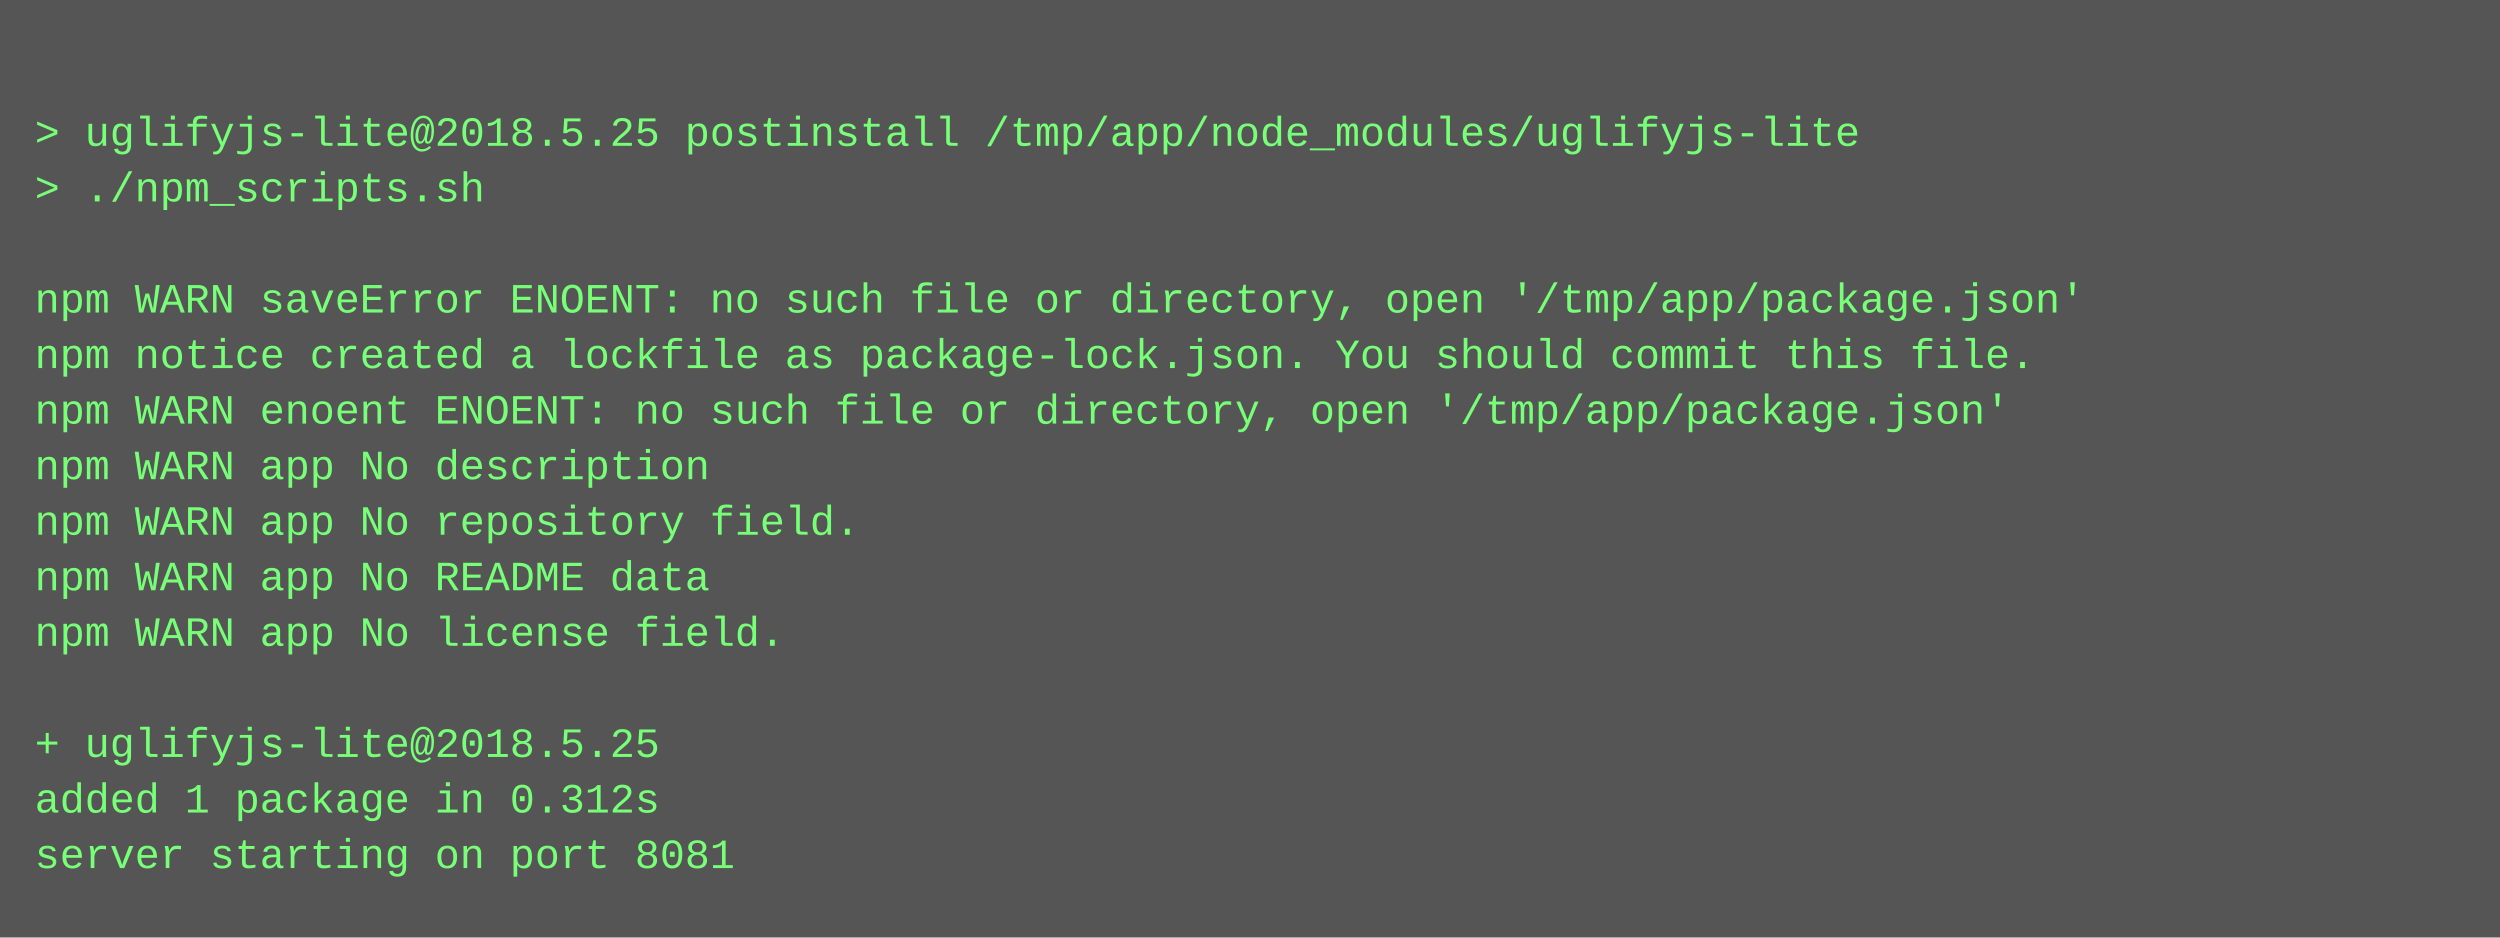
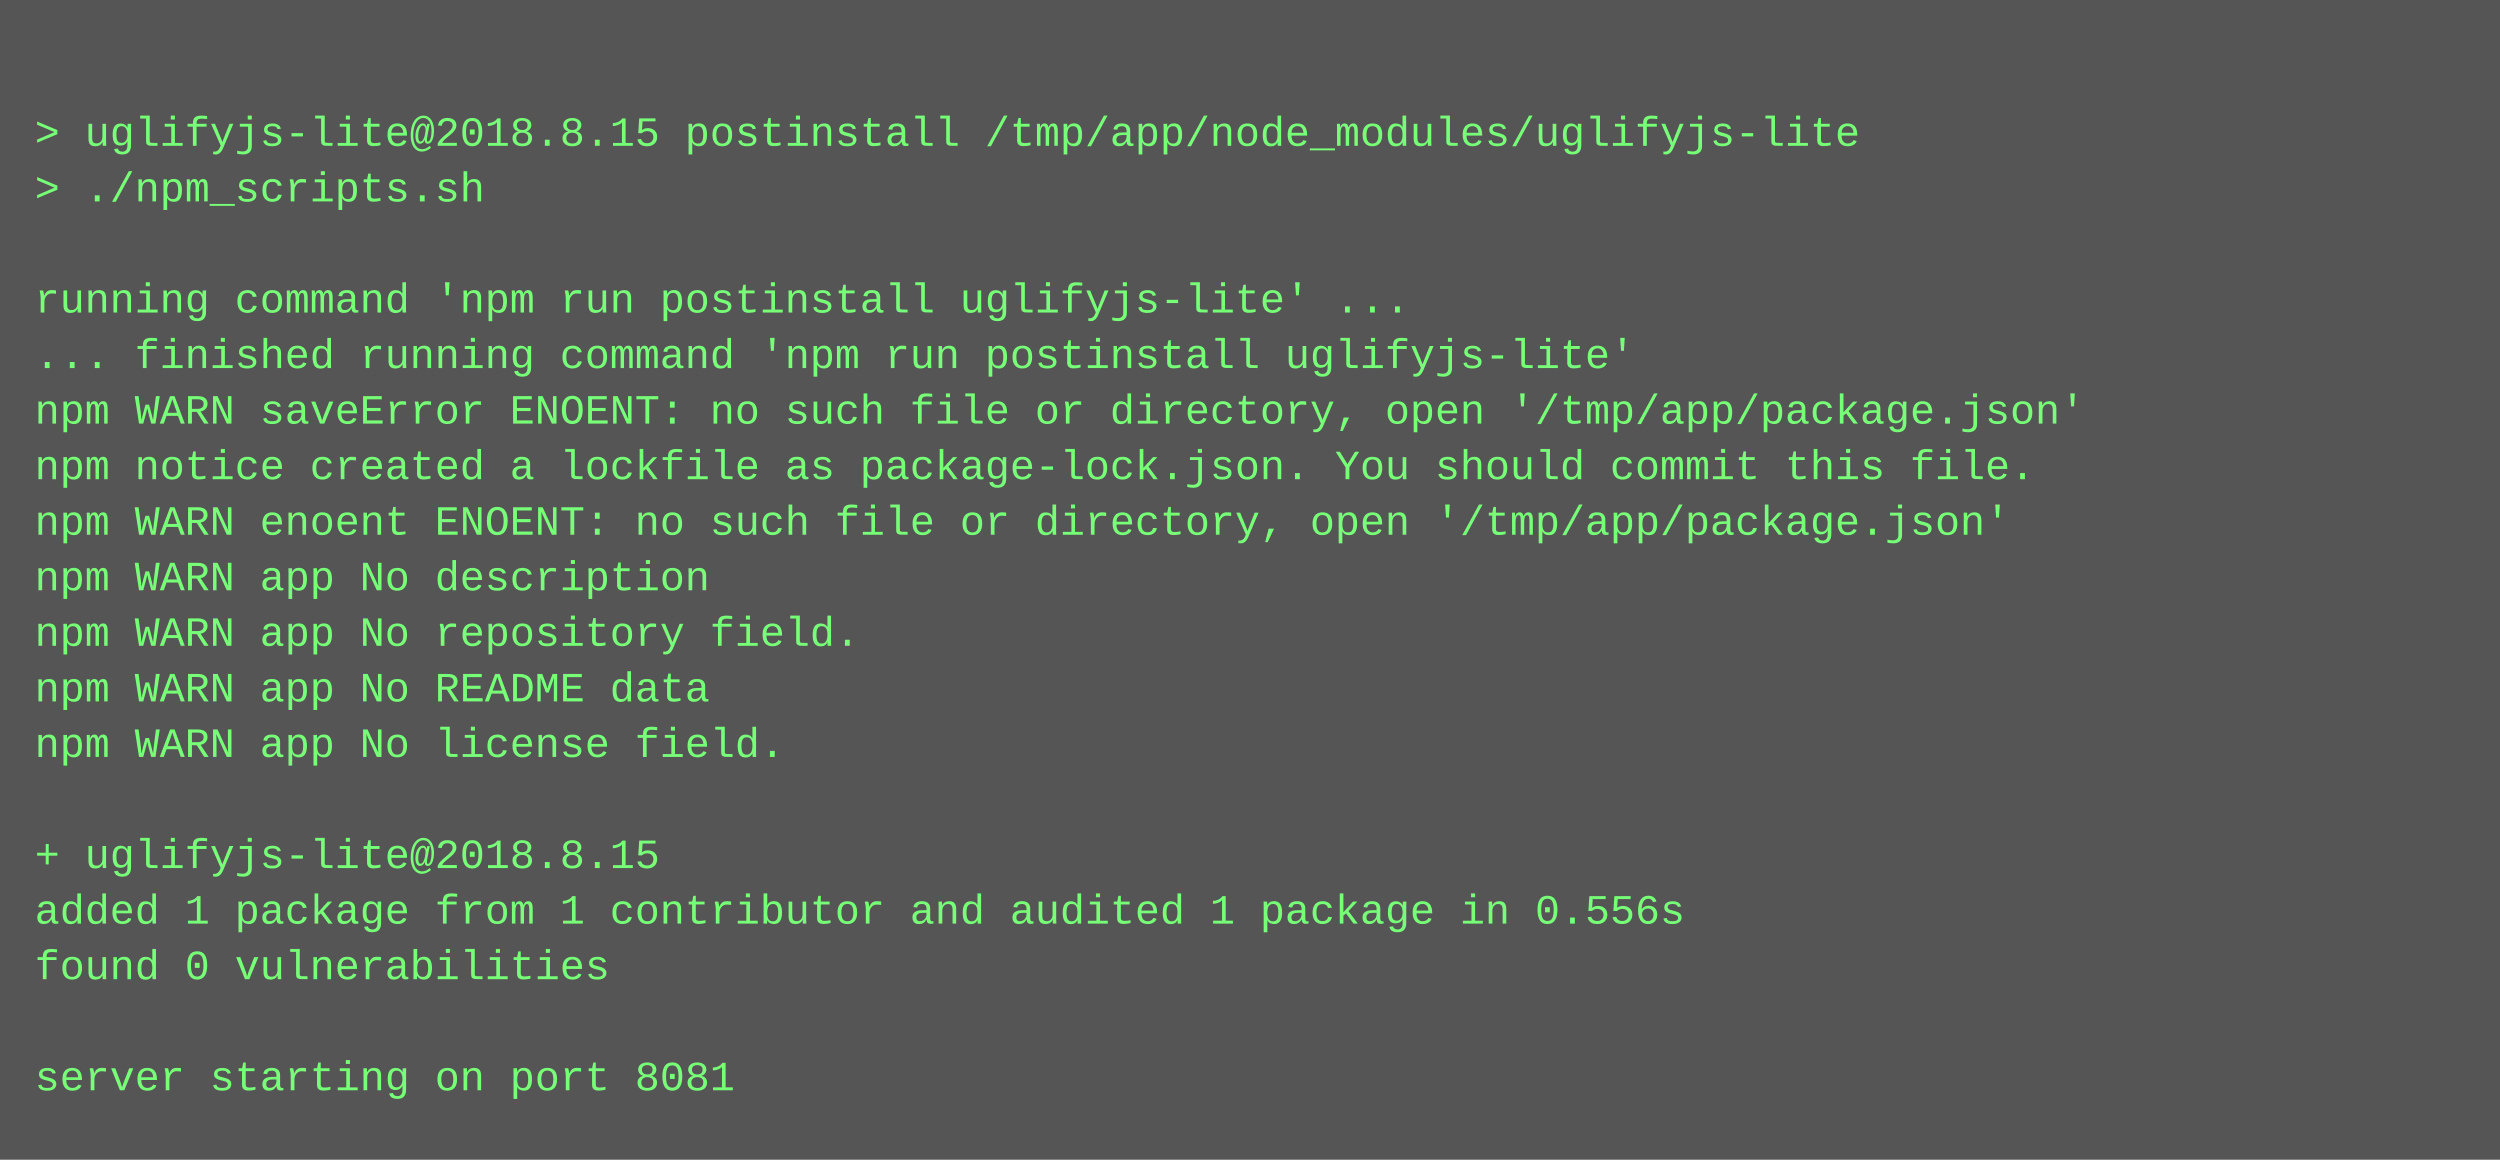
- <svg xmlns="http://www.w3.org/2000/svg" height="270" width="720">
-   <rect height="270" fill="#555" width="720" />
+ <svg xmlns="http://www.w3.org/2000/svg" height="334" width="720">
+   <rect height="334" fill="#555" width="720" />
  <text fill="#7f7" font-family="Courier New" font-size="12" xml:space="preserve">
    <tspan x="10" y="26" />
-     <tspan x="10" y="42">&gt; uglifyjs-lite@2018.5.25 postinstall /tmp/app/node_modules/uglifyjs-lite</tspan>
+     <tspan x="10" y="42">&gt; uglifyjs-lite@2018.8.15 postinstall /tmp/app/node_modules/uglifyjs-lite</tspan>
    <tspan x="10" y="58">&gt; ./npm_scripts.sh</tspan>
    <tspan x="10" y="74" />
-     <tspan x="10" y="90">npm WARN saveError ENOENT: no such file or directory, open '/tmp/app/package.json'</tspan>
-     <tspan x="10" y="106">npm notice created a lockfile as package-lock.json. You should commit this file.</tspan>
-     <tspan x="10" y="122">npm WARN enoent ENOENT: no such file or directory, open '/tmp/app/package.json'</tspan>
-     <tspan x="10" y="138">npm WARN app No description</tspan>
-     <tspan x="10" y="154">npm WARN app No repository field.</tspan>
-     <tspan x="10" y="170">npm WARN app No README data</tspan>
-     <tspan x="10" y="186">npm WARN app No license field.</tspan>
-     <tspan x="10" y="202" />
-     <tspan x="10" y="218">+ uglifyjs-lite@2018.5.25</tspan>
-     <tspan x="10" y="234">added 1 package in 0.312s</tspan>
-     <tspan x="10" y="250">server starting on port 8081</tspan>
+     <tspan x="10" y="90">running command 'npm run postinstall uglifyjs-lite' ...</tspan>
+     <tspan x="10" y="106">... finished running command 'npm run postinstall uglifyjs-lite'</tspan>
+     <tspan x="10" y="122">npm WARN saveError ENOENT: no such file or directory, open '/tmp/app/package.json'</tspan>
+     <tspan x="10" y="138">npm notice created a lockfile as package-lock.json. You should commit this file.</tspan>
+     <tspan x="10" y="154">npm WARN enoent ENOENT: no such file or directory, open '/tmp/app/package.json'</tspan>
+     <tspan x="10" y="170">npm WARN app No description</tspan>
+     <tspan x="10" y="186">npm WARN app No repository field.</tspan>
+     <tspan x="10" y="202">npm WARN app No README data</tspan>
+     <tspan x="10" y="218">npm WARN app No license field.</tspan>
+     <tspan x="10" y="234" />
+     <tspan x="10" y="250">+ uglifyjs-lite@2018.8.15</tspan>
+     <tspan x="10" y="266">added 1 package from 1 contributor and audited 1 package in 0.556s</tspan>
+     <tspan x="10" y="282">found 0 vulnerabilities</tspan>
+     <tspan x="10" y="298" />
+     <tspan x="10" y="314">server starting on port 8081</tspan>
  </text>
</svg>
